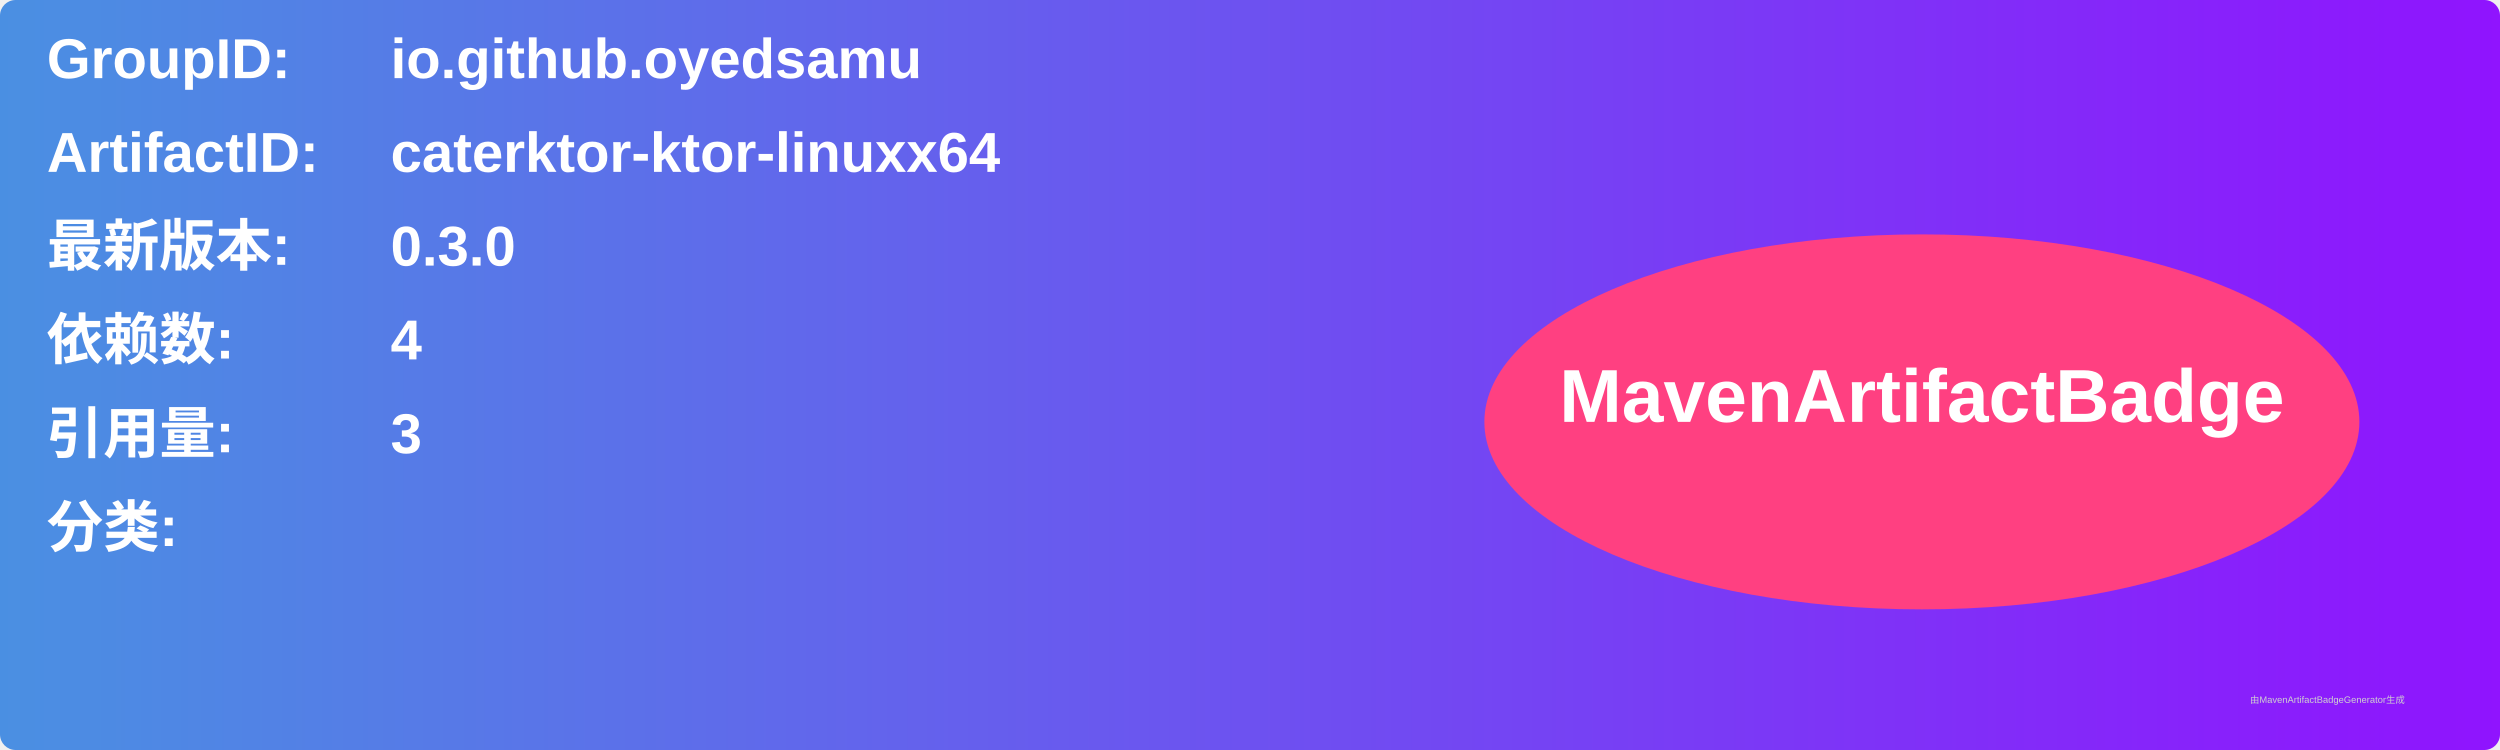
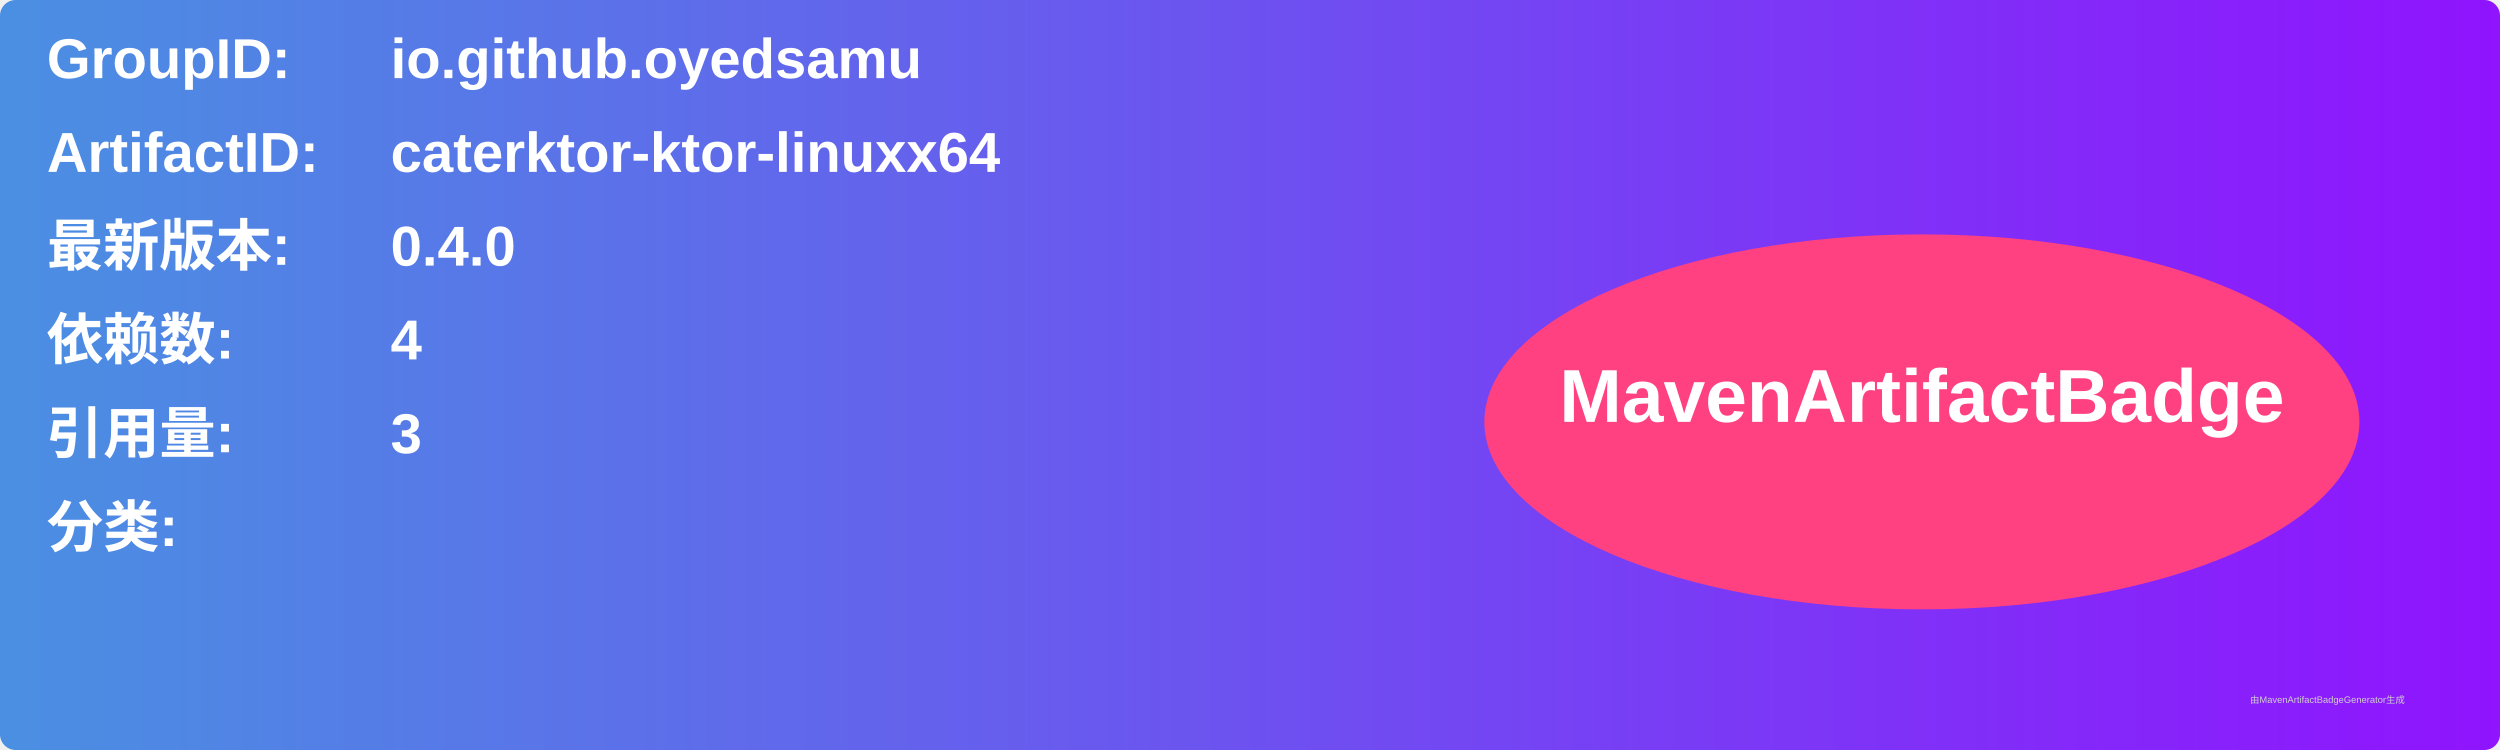
<svg xmlns="http://www.w3.org/2000/svg" width="800" height="240" viewBox="0 0 800 240">
  <linearGradient id="grad" x1="0%" y1="0%" x2="100%" y2="0%">
    <stop offset="0%" stop-color="#4a90e2" />
    <stop offset="100%" stop-color="#9013fe" />
  </linearGradient>
  <rect width="100%" height="100%" rx="5" ry="5" fill="url(#grad)" />
  <g transform="translate(15, 15)">
    <text x="0" y="10" font-family="Arial" font-size="18" fill="white" font-weight="bold" width="260">GroupID:</text>
    <text x="110" y="10" font-family="Arial" font-size="18" fill="white" font-weight="bold" width="460">io.github.oyedsamu</text>
    <text x="0" y="40" font-family="Arial" font-size="18" fill="white" font-weight="bold" width="260">ArtifactID:</text>
    <text x="110" y="40" font-family="Arial" font-size="18" fill="white" font-weight="bold" width="460">caterktor-ktor-linuxx64</text>
    <text x="0" y="70" font-family="Arial" font-size="18" fill="white" font-weight="bold">最新版本:</text>
    <text x="110" y="70" font-family="Arial" font-size="18" fill="white" font-weight="bold">
-       <tspan font-weight="bold">0.3.0</tspan>
+       <tspan font-weight="bold">0.4.0</tspan>
    </text>
    <text x="0" y="100" font-family="Arial" font-size="18" fill="white" font-weight="bold">依赖数: </text>
    <text x="110" y="100" font-family="Arial" font-size="18" fill="white">
      <tspan font-weight="bold">4</tspan>
    </text>
    <text x="0" y="130" font-family="Arial" font-size="18" fill="white" font-weight="bold">引用量: </text>
    <text x="110" y="130" font-family="Arial" font-size="18" fill="white">
      <tspan font-weight="bold">3</tspan>
    </text>
    <text x="0" y="160" font-family="Arial" font-size="18" fill="white" font-weight="bold">分类:</text>
    <text x="10" y="190" font-family="Arial" font-size="10" fill="white">
      <tspan font-weight="bold" />
    </text>
    <ellipse cx="600" cy="120" rx="140" ry="60" fill="#ff4081" />
    <text x="600" y="120" text-anchor="middle" font-family="Arial" font-size="24" fill="white" font-weight="bold">MavenArtifactBadge</text>
  </g>
  <text x="720" y="225" font-family="Arial" font-size="3" fill="#d0d0d0">由MavenArtifactBadgeGenerator生成</text>
</svg>
